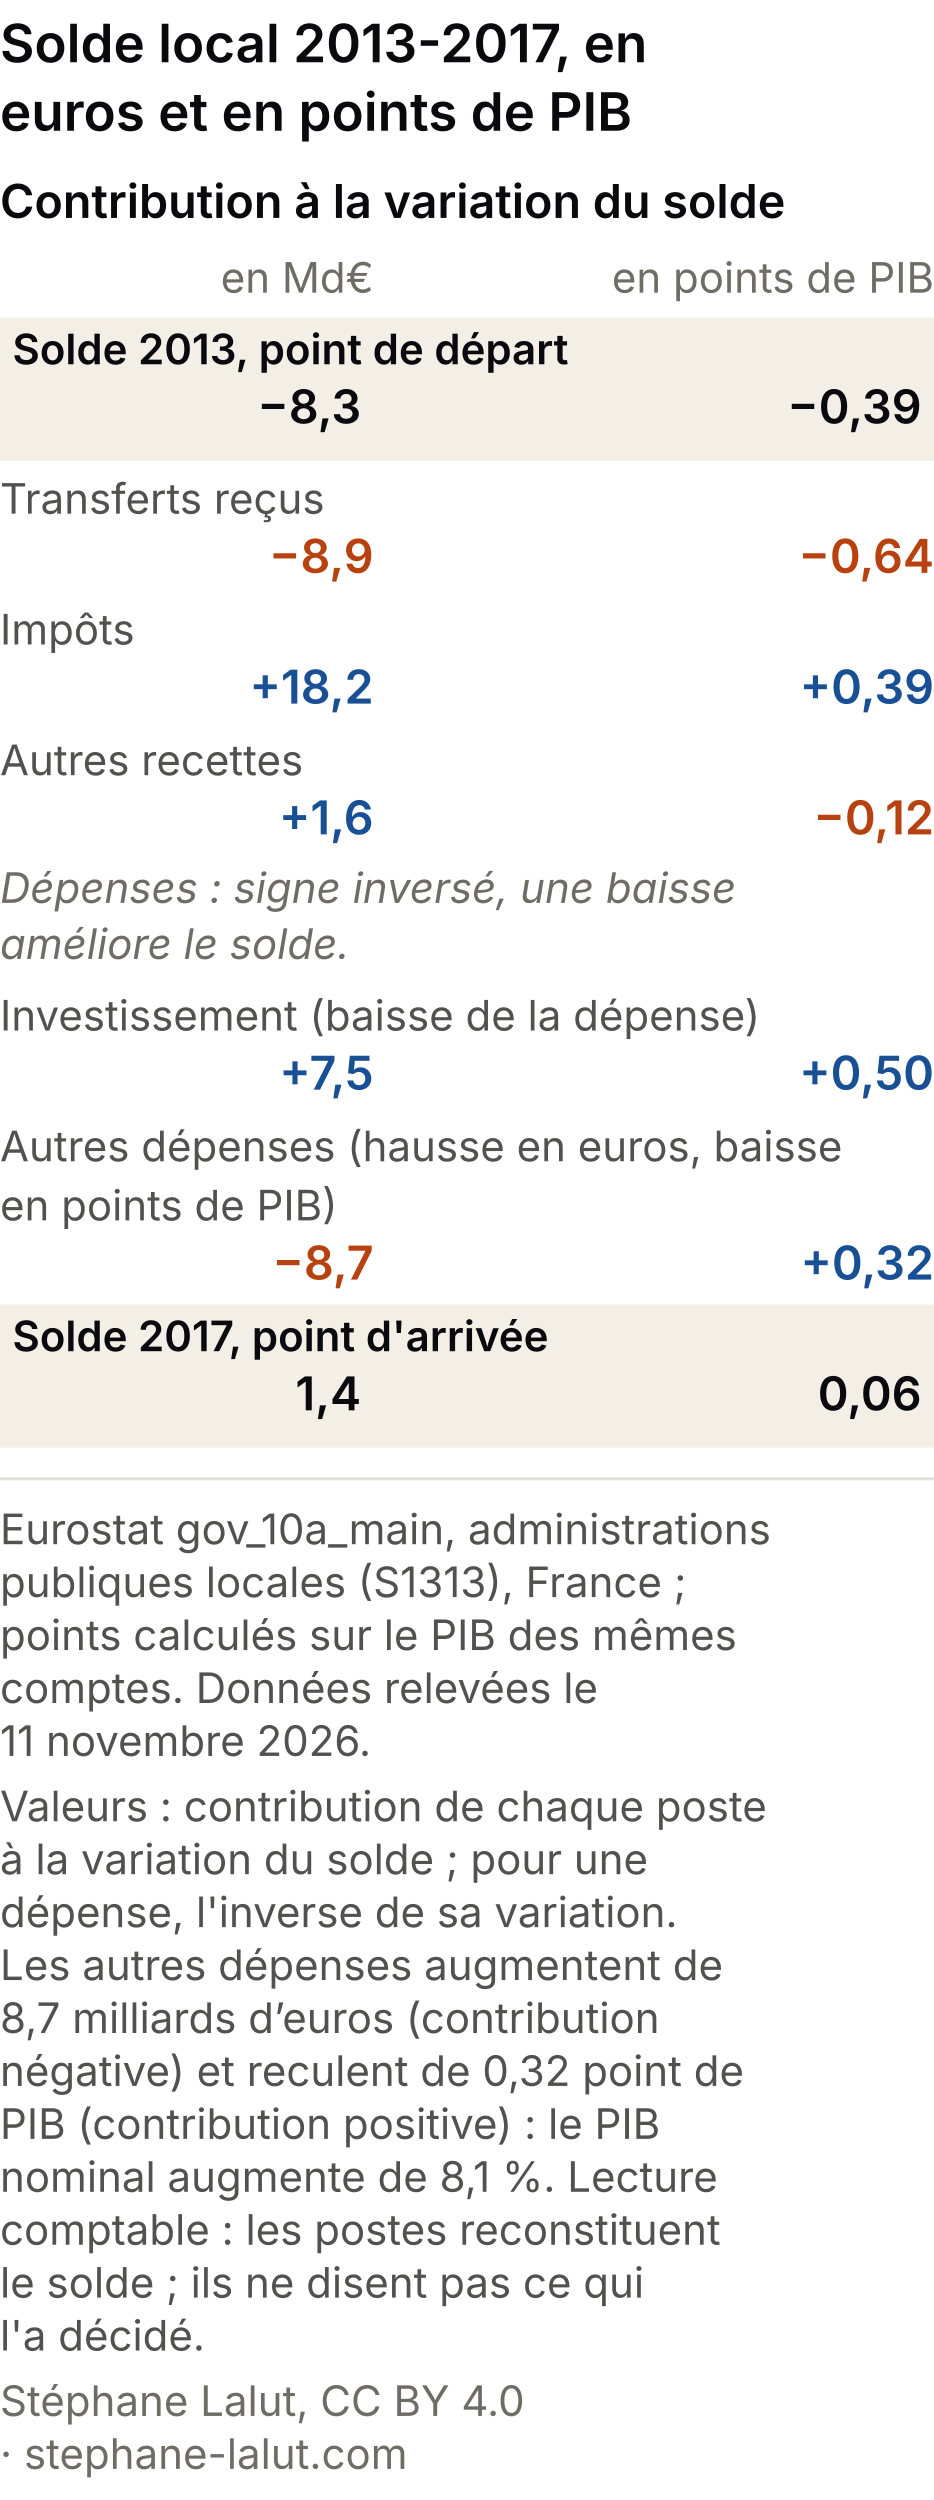
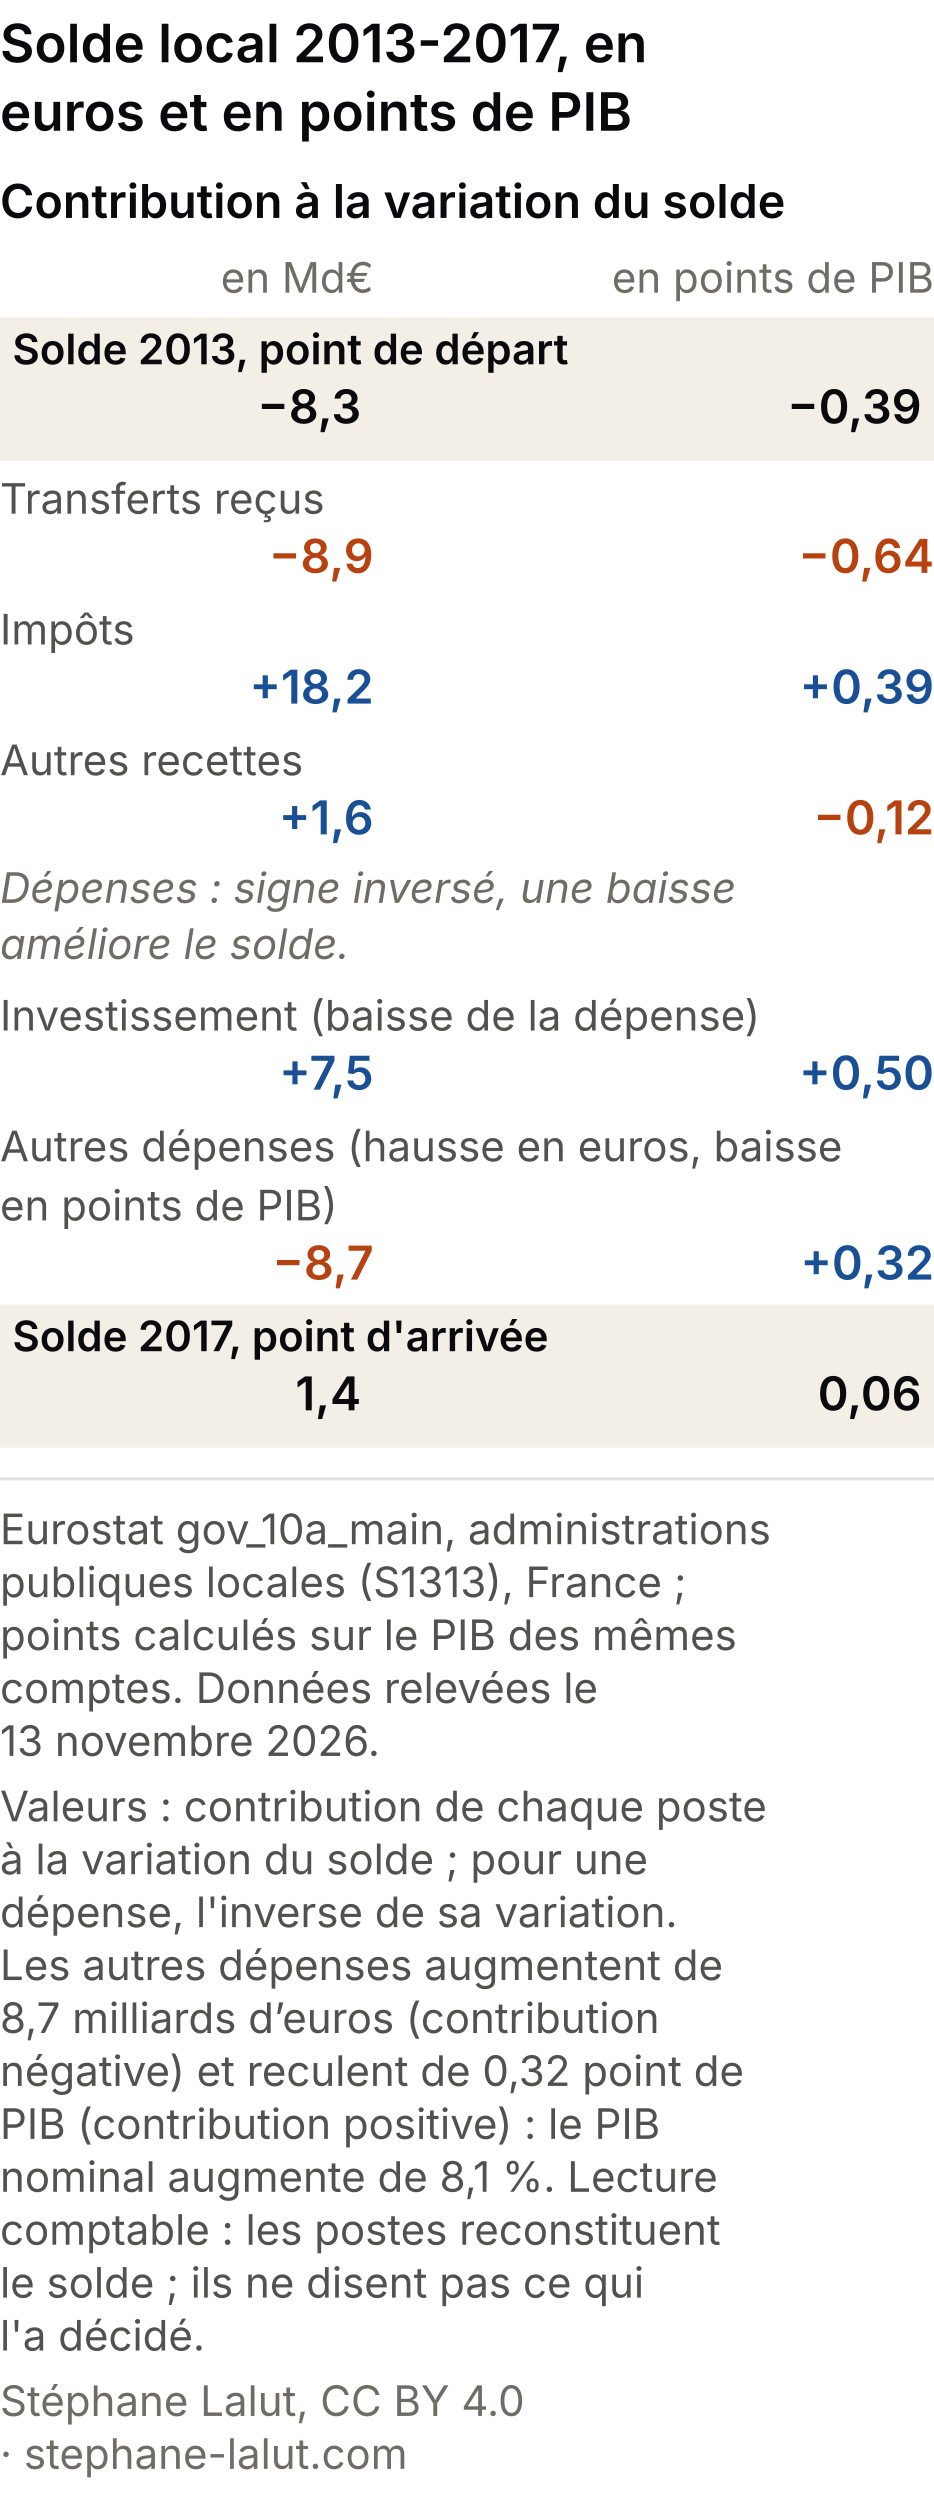
<svg xmlns="http://www.w3.org/2000/svg" viewBox="0 0 300 803" role="img" font-variant-numeric="tabular-nums" aria-labelledby="ccm-t ccm-d" font-family="system-ui, -apple-system, Segoe UI, sans-serif">
  <rect width="300" height="803" fill="#ffffff" />
  <text x="0" y="20" font-size="17" font-weight="600" fill="#0A0A0E">Solde local 2013-2017, en</text>
  <text x="0" y="42" font-size="17" font-weight="600" fill="#0A0A0E">euros et en points de PIB</text>
  <text x="0" y="70" font-size="15" font-weight="600" fill="#0A0A0E">Contribution à la variation du solde</text>
  <text x="120" y="94" font-size="13.5" fill="#6f6c66" text-anchor="end">en Md€</text>
  <text x="300" y="94" font-size="13.5" fill="#6f6c66" text-anchor="end">en points de PIB</text>
  <rect x="0" y="102" width="300" height="46" fill="#f3efe6" />
  <text x="4" y="117" font-size="13.5" fill="#0A0A0E" font-weight="600">Solde 2013, point de départ</text>
  <text x="116" y="136" font-size="15" font-weight="600" fill="#0A0A0E" text-anchor="end">−8,3</text>
  <text x="296" y="136" font-size="15" font-weight="600" fill="#0A0A0E" text-anchor="end">−0,39</text>
  <text x="0" y="165" font-size="13.5" fill="#52514e">Transferts reçus</text>
  <text x="120" y="184" font-size="15" font-weight="600" fill="#b8420f" text-anchor="end">−8,9</text>
  <text x="300" y="184" font-size="15" font-weight="600" fill="#b8420f" text-anchor="end">−0,64</text>
  <text x="0" y="207" font-size="13.5" fill="#52514e">Impôts</text>
  <text x="120" y="226" font-size="15" font-weight="600" fill="#184f95" text-anchor="end">+18,2</text>
  <text x="300" y="226" font-size="15" font-weight="600" fill="#184f95" text-anchor="end">+0,39</text>
  <text x="0" y="249" font-size="13.5" fill="#52514e">Autres recettes</text>
  <text x="120" y="268" font-size="15" font-weight="600" fill="#184f95" text-anchor="end">+1,6</text>
  <text x="300" y="268" font-size="15" font-weight="600" fill="#b8420f" text-anchor="end">−0,12</text>
  <text x="0" y="290" font-size="13.5" font-style="italic" fill="#6f6c66">Dépenses : signe inversé, une baisse</text>
  <text x="0" y="308" font-size="13.5" font-style="italic" fill="#6f6c66">améliore le solde.</text>
  <text x="0" y="331" font-size="13.5" fill="#52514e">Investissement (baisse de la dépense)</text>
  <text x="120" y="350" font-size="15" font-weight="600" fill="#184f95" text-anchor="end">+7,5</text>
  <text x="300" y="350" font-size="15" font-weight="600" fill="#184f95" text-anchor="end">+0,50</text>
  <text x="0" y="373" font-size="13.5" fill="#52514e">Autres dépenses (hausse en euros, baisse</text>
  <text x="0" y="392" font-size="13.5" fill="#52514e">en points de PIB)</text>
  <text x="120" y="411" font-size="15" font-weight="600" fill="#b8420f" text-anchor="end">−8,7</text>
  <text x="300" y="411" font-size="15" font-weight="600" fill="#184f95" text-anchor="end">+0,32</text>
  <rect x="0" y="419" width="300" height="46" fill="#f3efe6" />
  <text x="4" y="434" font-size="13.5" fill="#0A0A0E" font-weight="600">Solde 2017, point d'arrivée</text>
  <text x="116" y="453" font-size="15" font-weight="600" fill="#0A0A0E" text-anchor="end">1,4</text>
  <text x="296" y="453" font-size="15" font-weight="600" fill="#0A0A0E" text-anchor="end">0,06</text>
  <line x1="0" y1="475.0" x2="300" y2="475.0" stroke="#e1e0d9" />
  <text class="pied-source" x="0" y="496.0" font-size="13.5" fill="#52514e">Eurostat gov_10a_main, administrations</text>
  <text class="pied-source" x="0" y="513.0" font-size="13.5" fill="#52514e">publiques locales (S1313), France ;</text>
  <text class="pied-source" x="0" y="530.0" font-size="13.5" fill="#52514e">points calculés sur le PIB des mêmes</text>
  <text class="pied-source" x="0" y="547.0" font-size="13.5" fill="#52514e">comptes. Données relevées le</text>
-   <text class="pied-source" x="0" y="564.0" font-size="13.5" fill="#52514e">11 novembre 2026.</text>
+   <text class="pied-source" x="0" y="564.0" font-size="13.5" fill="#52514e">13 novembre 2026.</text>
  <text class="pied-note" x="0" y="585.0" font-size="13.5" fill="#52514e">Valeurs : contribution de chaque poste</text>
  <text class="pied-note" x="0" y="602.0" font-size="13.5" fill="#52514e">à la variation du solde ; pour une</text>
  <text class="pied-note" x="0" y="619.0" font-size="13.5" fill="#52514e">dépense, l'inverse de sa variation.</text>
  <text class="pied-note" x="0" y="636.0" font-size="13.5" fill="#52514e">Les autres dépenses augmentent de</text>
  <text class="pied-note" x="0" y="653.0" font-size="13.5" fill="#52514e">8,7 milliards d’euros (contribution</text>
  <text class="pied-note" x="0" y="670.0" font-size="13.5" fill="#52514e">négative) et reculent de 0,32 point de</text>
  <text class="pied-note" x="0" y="687.0" font-size="13.5" fill="#52514e">PIB (contribution positive) : le PIB</text>
  <text class="pied-note" x="0" y="704.0" font-size="13.5" fill="#52514e">nominal augmente de 8,1 %. Lecture</text>
  <text class="pied-note" x="0" y="721.0" font-size="13.5" fill="#52514e">comptable : les postes reconstituent</text>
  <text class="pied-note" x="0" y="738.0" font-size="13.5" fill="#52514e">le solde ; ils ne disent pas ce qui</text>
  <text class="pied-note" x="0" y="755.0" font-size="13.5" fill="#52514e">l'a décidé.</text>
  <text class="pied-licence" x="0" y="776.0" font-size="13.5" fill="#6f6c66">Stéphane Lalut, CC BY 4.0</text>
  <text class="pied-licence" x="0" y="793.0" font-size="13.5" fill="#6f6c66">· stephane-lalut.com</text>
</svg>
